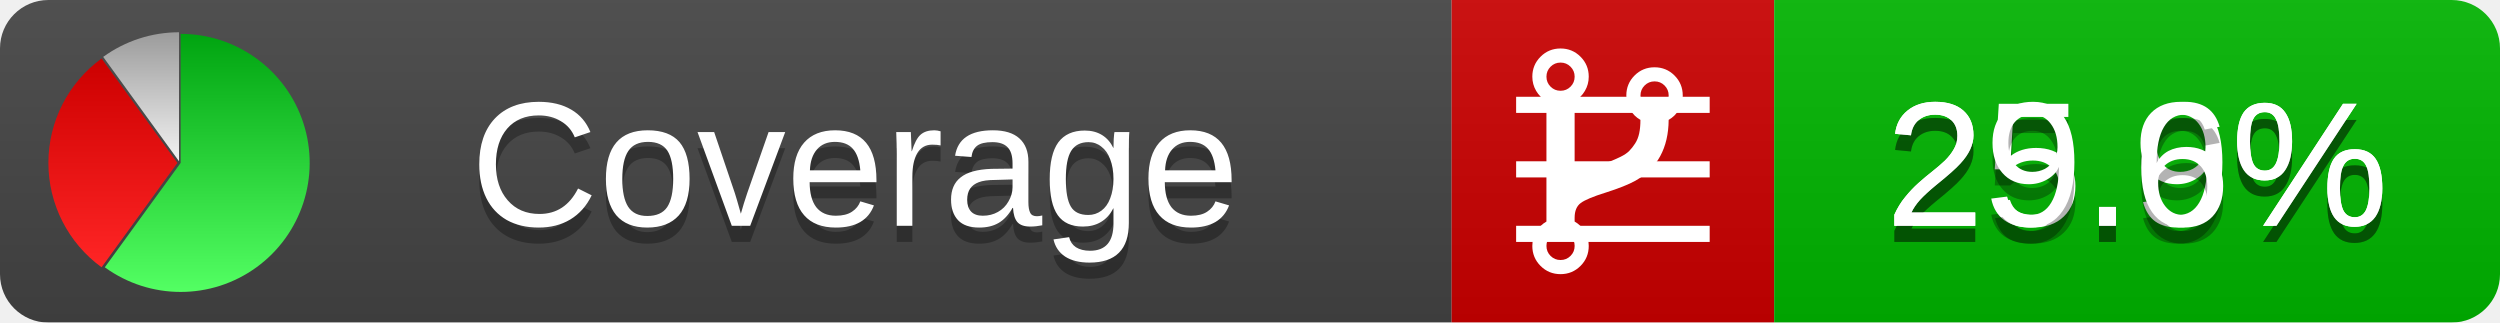
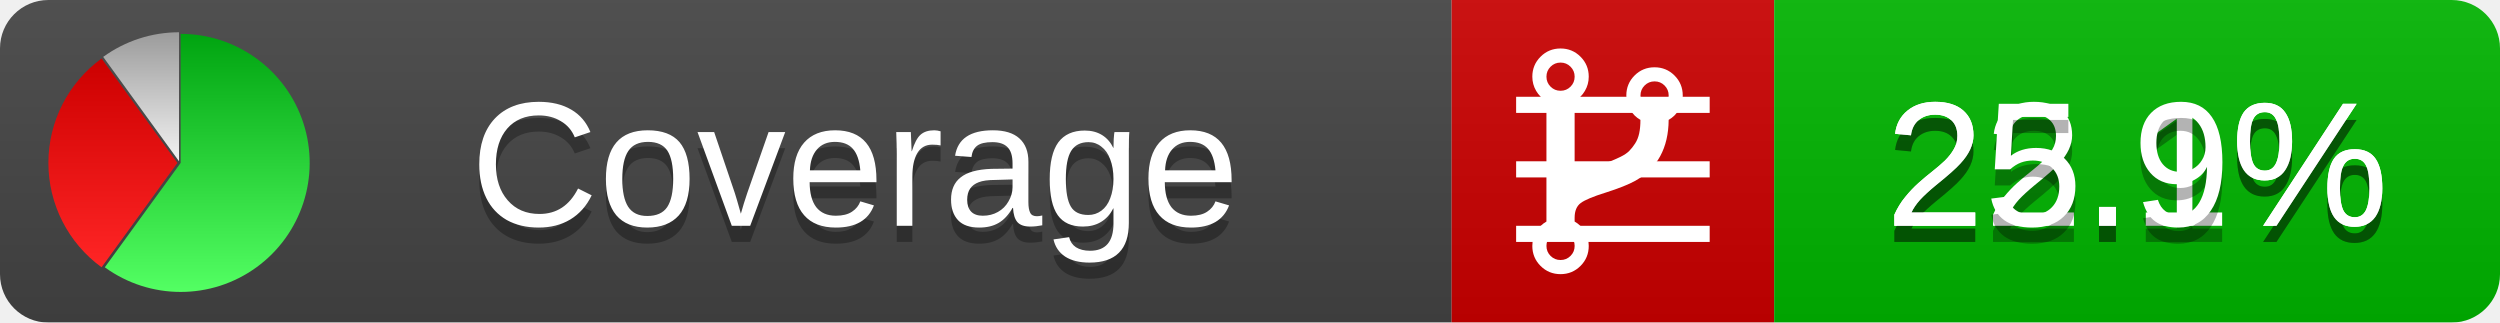
<svg xmlns="http://www.w3.org/2000/svg" xmlns:xlink="http://www.w3.org/1999/xlink" width="155" height="20">
  <style type="text/css">
          
            @keyframes fadeout {
              0 % { visibility: visible; opacity: 1; }
              40% { visibility: visible; opacity: 1; }
              50% { visibility: hidden; opacity: 0; }
              90% { visibility: hidden; opacity: 0; }
              100% { visibility: visible; opacity: 1; }
            }
            @keyframes fadein {
              0% { visibility: hidden; opacity: 0; }
              40% { visibility: hidden; opacity: 0; }
              50% { visibility: visible; opacity: 1; }
              90% { visibility: visible; opacity: 1; }
              100% { visibility: hidden; opacity: 0; }
            }
            .linecoverage {
                animation-duration: 10s;
                animation-name: fadeout;
                animation-iteration-count: infinite;
            }
            .branchcoverage {
                animation-duration: 10s;
                animation-name: fadein;
                animation-iteration-count: infinite;
            }
          
    </style>
  <defs>
    <linearGradient id="gradient" x2="0" y2="100%">
      <stop offset="0" stop-color="#bbb" stop-opacity=".1" />
      <stop offset="1" stop-opacity=".1" />
    </linearGradient>
    <linearGradient id="green" x2="0" y2="100%">
      <stop offset="0" stop-color="#00A410" />
      <stop offset="1" stop-color="#53FF63" />
    </linearGradient>
    <linearGradient id="red" x2="0" y2="100%">
      <stop offset="0" stop-color="#C00" />
      <stop offset="1" stop-color="#FF2525" />
    </linearGradient>
    <linearGradient id="gray" x2="0" y2="100%">
      <stop offset="0" stop-color="#9B9B9B" />
      <stop offset="1" stop-color="#F3F3F3" />
    </linearGradient>
    <mask id="mask">
      <rect width="155" height="20" rx="3" fill="#fff" />
    </mask>
    <g id="icon">
      <path style="fill:url(#green);" d="M205,202.5 l0,-200 a200,200 0 1,1 -117.558,361.803 z" />
      <path style="fill:url(#red);" d="M200,202.5 l-117.558,161.803 a200,200 0 0,1 0,-323.607 z" />
      <path style="fill:url(#gray);" d="M202.5,200 l-117.558,-161.803 a200,200 0 0,1 117.558,-38.196 z" />
    </g>
  </defs>
  <g mask="url(#mask)">
    <rect x="0" y="0" width="90" height="20" fill="#444" />
    <rect x="90" y="0" width="20" height="20" fill="#c00" />
    <rect x="110" y="0" width="45" height="20" fill="#00B600" />
    <rect x="0" y="0" width="155" height="20" fill="url(#gradient)" />
  </g>
  <g>
    <path class="linecoverage" stroke="#fff" d="M94 6.5 h12 M94 10.5 h12 M94 14.5 h12" />
    <path class="branchcoverage" fill="#fff" d="m 97.628,15.247 q 0,-0.364 -0.255,-0.619 -0.255,-0.255 -0.619,-0.255 -0.364,0 -0.619,0.255 -0.255,0.255 -0.255,0.619 0,0.364 0.255,0.619 0.255,0.255 0.619,0.255 0.364,0 0.619,-0.255 0.255,-0.255 0.255,-0.619 z m 0,-10.493 q 0,-0.364 -0.255,-0.619 -0.255,-0.255 -0.619,-0.255 -0.364,0 -0.619,0.255 -0.255,0.255 -0.255,0.619 0,0.364 0.255,0.619 0.255,0.255 0.619,0.255 0.364,0 0.619,-0.255 0.255,-0.255 0.255,-0.619 z m 5.83,1.166 q 0,-0.364 -0.255,-0.619 -0.255,-0.255 -0.619,-0.255 -0.364,0 -0.619,0.255 -0.255,0.255 -0.255,0.619 0,0.364 0.255,0.619 0.255,0.255 0.619,0.255 0.364,0 0.619,-0.255 0.255,-0.255 0.255,-0.619 z m 0.874,0 q 0,0.474 -0.237,0.879 -0.237,0.405 -0.638,0.633 -0.018,2.614 -2.059,3.771 -0.619,0.346 -1.849,0.738 -1.166,0.364 -1.544,0.647 -0.378,0.282 -0.378,0.911 l 0,0.237 q 0.401,0.228 0.638,0.633 0.237,0.405 0.237,0.879 0,0.729 -0.51,1.239 -0.51,0.51 -1.239,0.51 -0.729,0 -1.239,-0.51 -0.51,-0.51 -0.51,-1.239 0,-0.474 0.237,-0.879 0.237,-0.405 0.638,-0.633 l 0,-7.469 q -0.401,-0.228 -0.638,-0.633 -0.237,-0.405 -0.237,-0.879 0,-0.729 0.51,-1.239 0.51,-0.51 1.239,-0.51 0.729,0 1.239,0.51 0.51,0.51 0.51,1.239 0,0.474 -0.237,0.879 -0.237,0.405 -0.638,0.633 l 0,4.527 q 0.492,-0.237 1.403,-0.519 0.501,-0.155 0.797,-0.269 0.296,-0.114 0.642,-0.282 0.346,-0.169 0.537,-0.36 0.191,-0.191 0.369,-0.465 0.178,-0.273 0.255,-0.633 0.077,-0.36 0.077,-0.833 -0.401,-0.228 -0.638,-0.633 -0.237,-0.405 -0.237,-0.879 0,-0.729 0.51,-1.239 0.51,-0.51 1.239,-0.51 0.729,0 1.239,0.51 0.51,0.51 0.51,1.239 z" />
  </g>
  <g fill="#fff" text-anchor="middle" font-family="Verdana,Arial,Geneva,sans-serif" font-size="11">
    <a xlink:href="https://github.com/danielpalme/ReportGenerator" target="_top">
      <use xlink:href="#icon" transform="translate(3,2) scale(.04)" />
    </a>
    <text x="53" y="15" fill="#010101" fill-opacity=".3">Coverage</text>
    <text x="53" y="14" fill="#fff">Coverage</text>
-     <text class="linecoverage" x="132.5" y="15" fill="#010101" fill-opacity=".3">25.9%</text>
-     <text class="linecoverage" x="132.5" y="14">25.9%</text>
-     <text class="branchcoverage" x="132.5" y="15" fill="#010101" fill-opacity=".3">29.6%</text>
-     <text class="branchcoverage" x="132.5" y="14">29.6%</text>
+     <text class="linecoverage" x="132.5" y="15" fill="#010101" fill-opacity=".3">22.1%</text>
+     <text class="linecoverage" x="132.5" y="14">22.1%</text>
+     <text class="branchcoverage" x="132.5" y="15" fill="#010101" fill-opacity=".3">25.9%</text>
+     <text class="branchcoverage" x="132.5" y="14">25.9%</text>
  </g>
  <g>
    <rect class="linecoverage" x="90" y="0" width="65" height="20" fill-opacity="0" />
    <rect class="branchcoverage" x="90" y="0" width="65" height="20" fill-opacity="0" />
  </g>
</svg>
